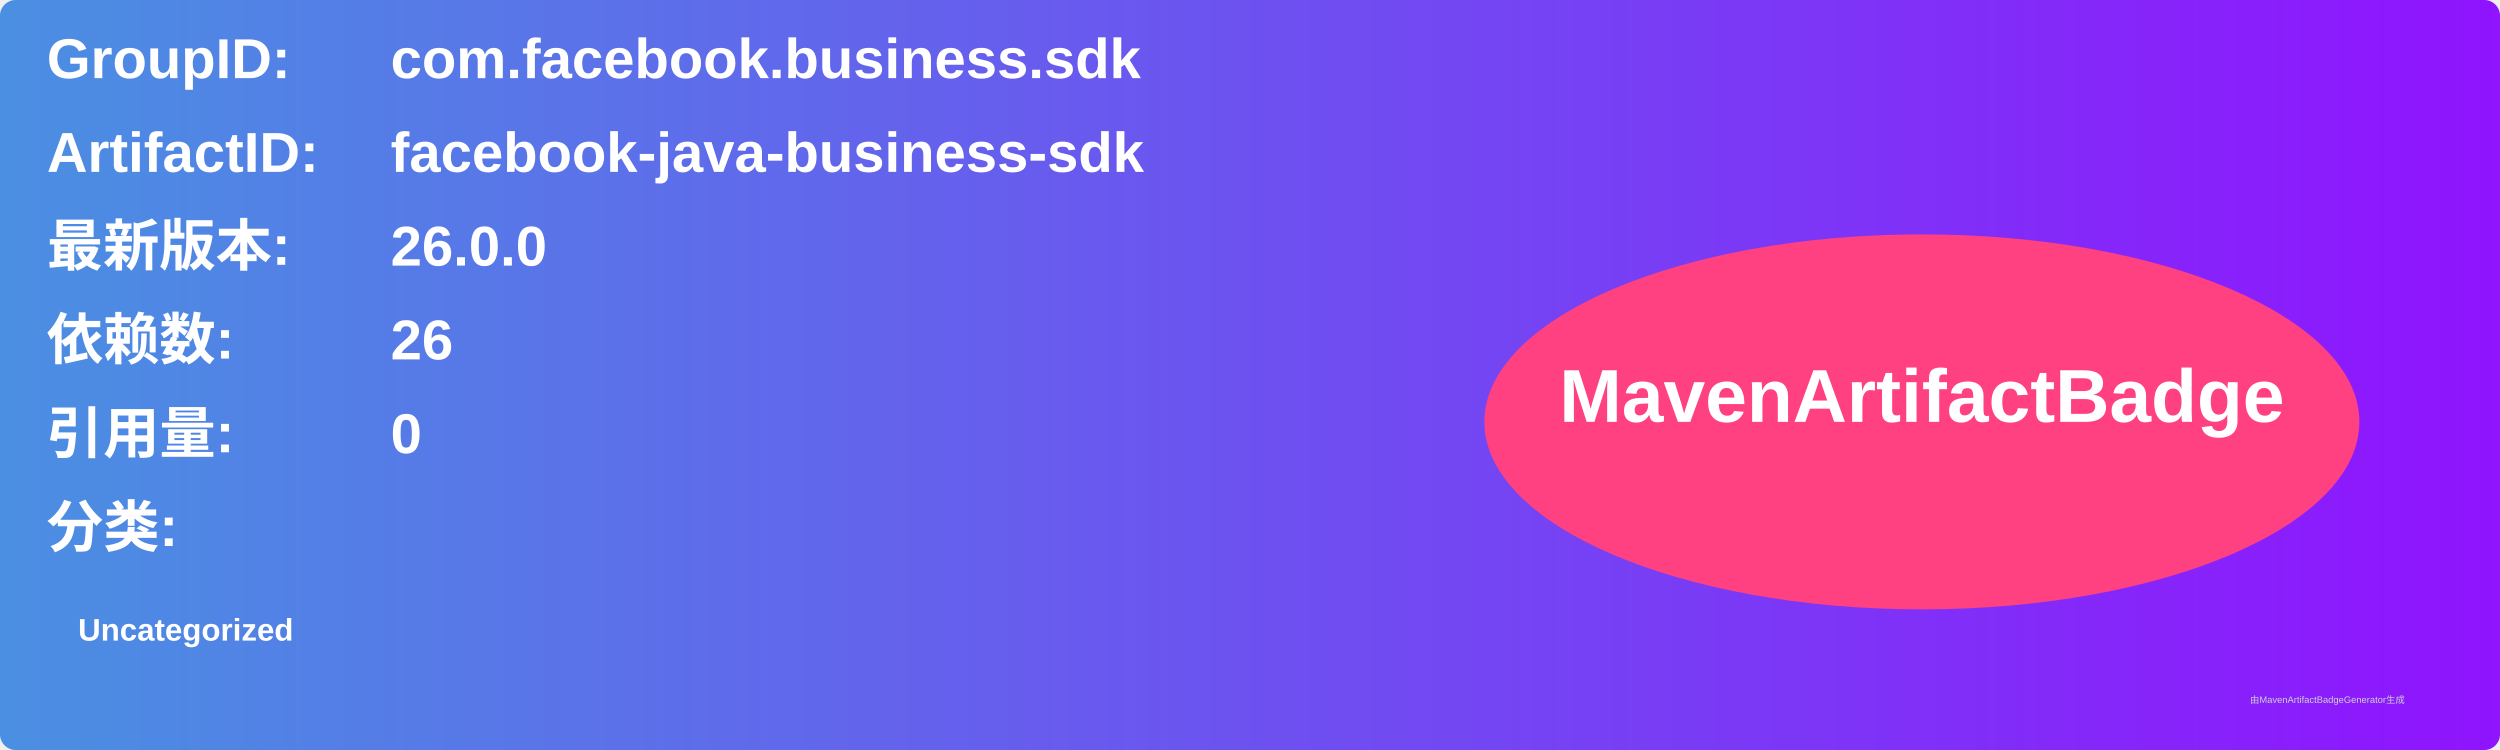
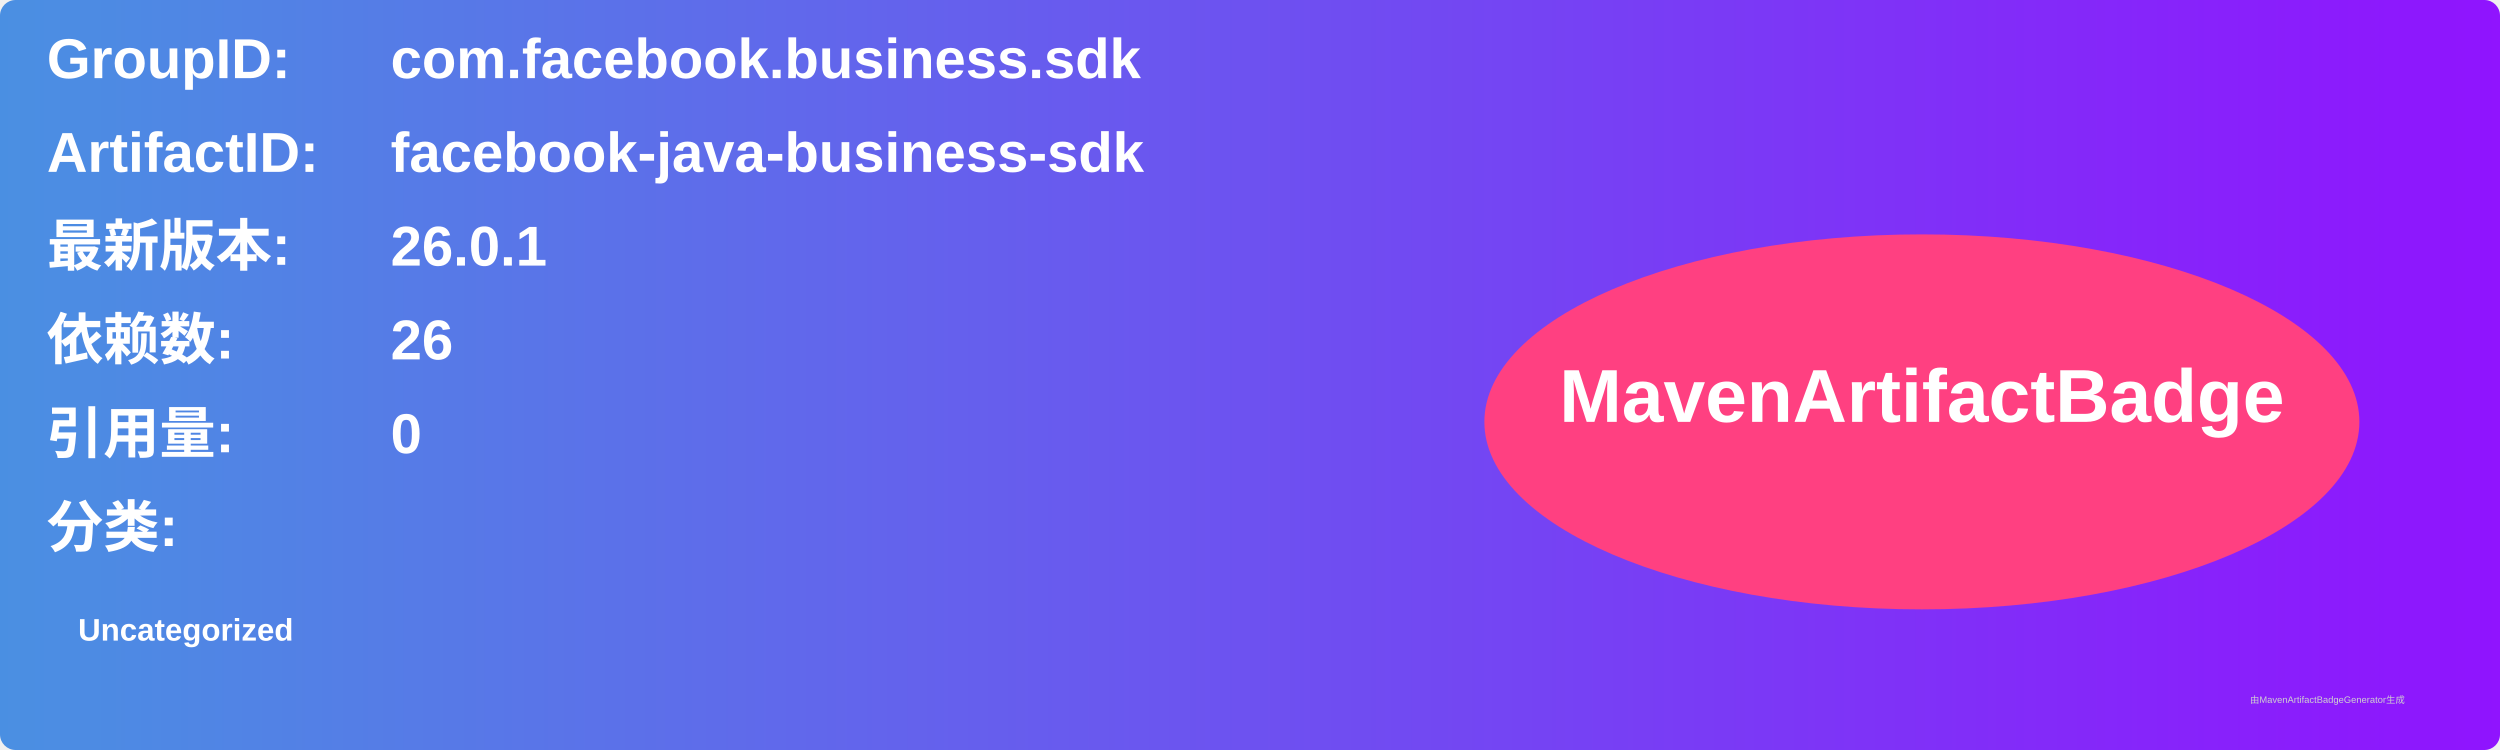
<svg xmlns="http://www.w3.org/2000/svg" width="800" height="240" viewBox="0 0 800 240">
  <linearGradient id="grad" x1="0%" y1="0%" x2="100%" y2="0%">
    <stop offset="0%" stop-color="#4a90e2" />
    <stop offset="100%" stop-color="#9013fe" />
  </linearGradient>
  <rect width="100%" height="100%" rx="5" ry="5" fill="url(#grad)" />
  <g transform="translate(15, 15)">
    <text x="0" y="10" font-family="Arial" font-size="18" fill="white" font-weight="bold" width="260">GroupID:</text>
    <text x="110" y="10" font-family="Arial" font-size="18" fill="white" font-weight="bold" width="460">com.facebook.business.sdk</text>
    <text x="0" y="40" font-family="Arial" font-size="18" fill="white" font-weight="bold" width="260">ArtifactID:</text>
    <text x="110" y="40" font-family="Arial" font-size="18" fill="white" font-weight="bold" width="460">facebook-java-business-sdk</text>
    <text x="0" y="70" font-family="Arial" font-size="18" fill="white" font-weight="bold">最新版本:</text>
    <text x="110" y="70" font-family="Arial" font-size="18" fill="white" font-weight="bold">
-       <tspan font-weight="bold">26.0.0</tspan>
+       <tspan font-weight="bold">26.0.1</tspan>
    </text>
    <text x="0" y="100" font-family="Arial" font-size="18" fill="white" font-weight="bold">依赖数: </text>
    <text x="110" y="100" font-family="Arial" font-size="18" fill="white">
      <tspan font-weight="bold">26</tspan>
    </text>
    <text x="0" y="130" font-family="Arial" font-size="18" fill="white" font-weight="bold">引用量: </text>
    <text x="110" y="130" font-family="Arial" font-size="18" fill="white">
      <tspan font-weight="bold">0</tspan>
    </text>
    <text x="0" y="160" font-family="Arial" font-size="18" fill="white" font-weight="bold">分类:</text>
    <text x="10" y="190" font-family="Arial" font-size="10" fill="white">
      <tspan font-weight="bold">Uncategorized</tspan>
    </text>
    <ellipse cx="600" cy="120" rx="140" ry="60" fill="#ff4081" />
    <text x="600" y="120" text-anchor="middle" font-family="Arial" font-size="24" fill="white" font-weight="bold">MavenArtifactBadge</text>
  </g>
  <text x="720" y="225" font-family="Arial" font-size="3" fill="#d0d0d0">由MavenArtifactBadgeGenerator生成</text>
</svg>
